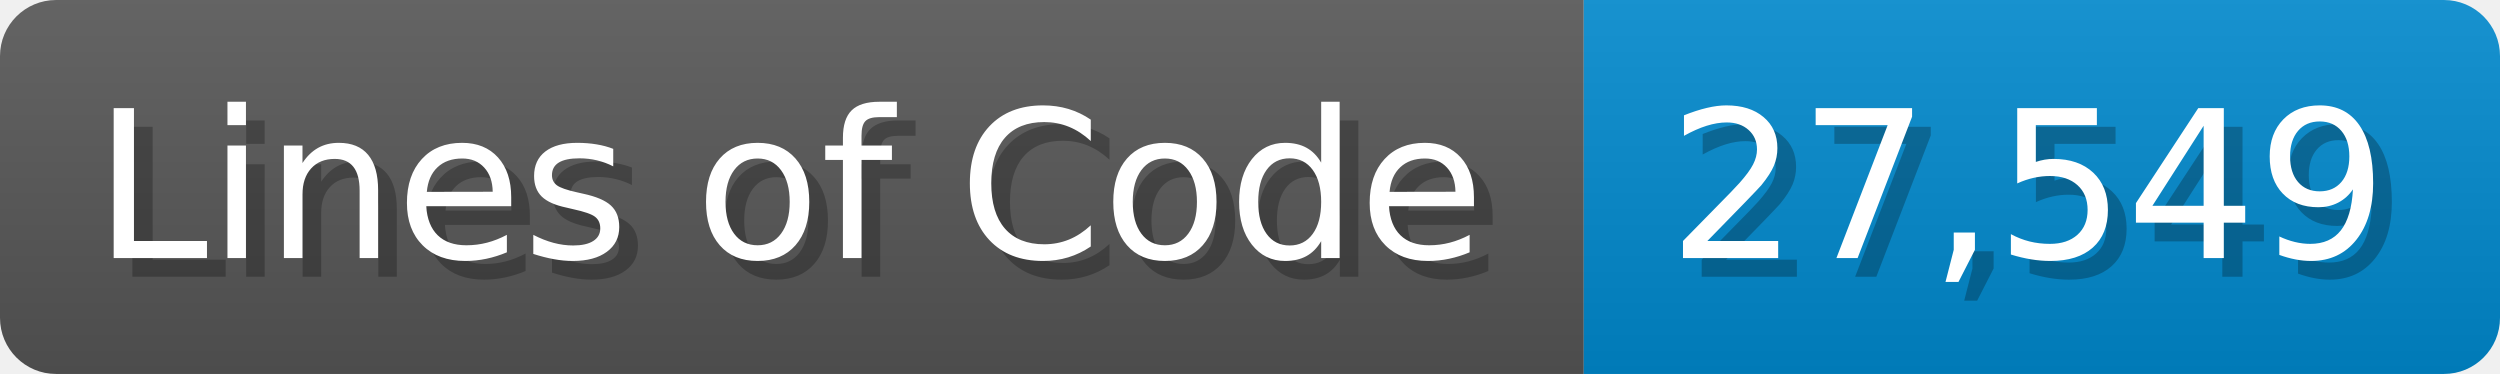
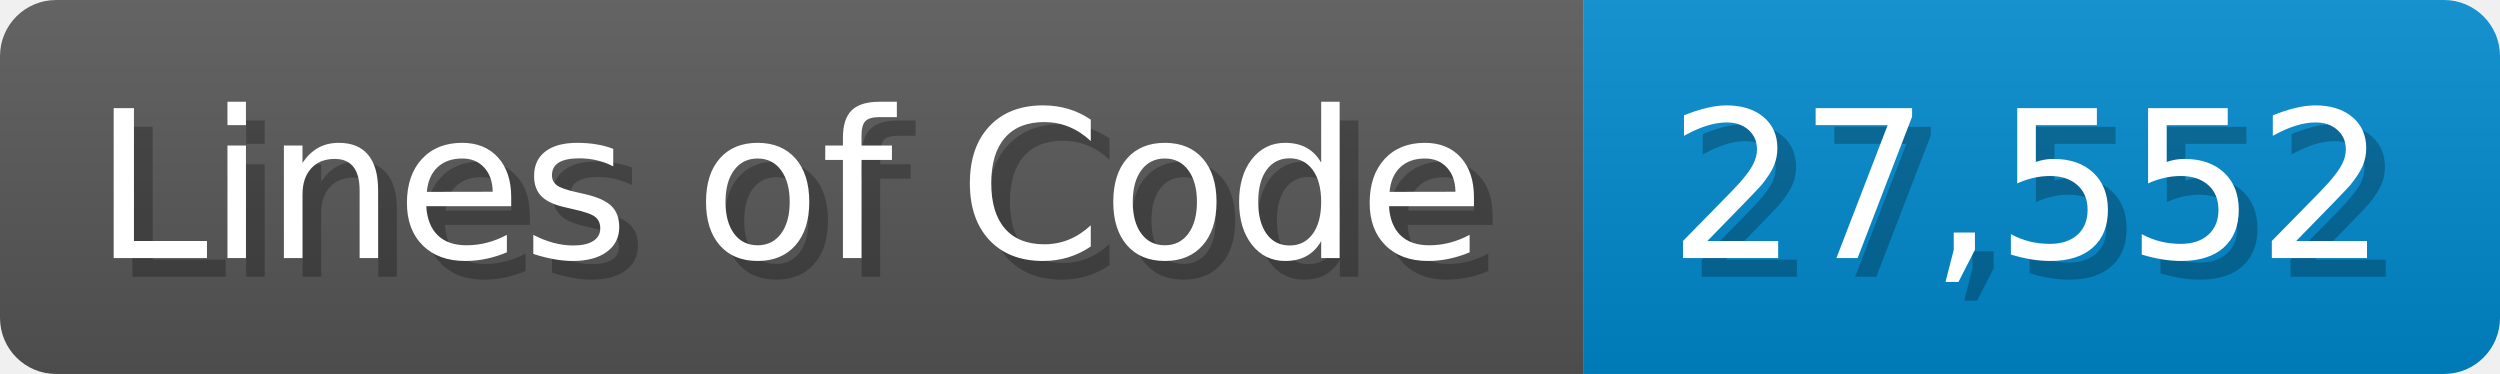
<svg xmlns="http://www.w3.org/2000/svg" width="133.7" height="20" viewBox="0 0 1337 200">
  <linearGradient id="a" x2="0" y2="100%">
    <stop offset="0" stop-opacity=".1" stop-color="#EEE" />
    <stop offset="1" stop-opacity=".1" />
  </linearGradient>
  <mask id="m">
    <rect width="1337" height="200" rx="30" fill="#FFF" />
  </mask>
  <g mask="url(#m)">
    <rect width="847" height="200" fill="#555" />
    <rect width="490" height="200" fill="#08C" x="847" />
    <rect width="1337" height="200" fill="url(#a)" />
  </g>
  <g fill="#fff" text-anchor="start" font-family="Verdana,DejaVu Sans,sans-serif" font-size="110">
    <text x="60" y="148" textLength="747" fill="#000" opacity="0.25">Lines of Code</text>
    <text x="50" y="138" textLength="747">Lines of Code</text>
-     <text x="902" y="148" textLength="390" fill="#000" opacity="0.25">27,549</text>
-     <text x="892" y="138" textLength="390">27,549</text>
+     <text x="902" y="148" textLength="390" fill="#000" opacity="0.25">27,552</text>
+     <text x="892" y="138" textLength="390">27,552</text>
  </g>
</svg>
